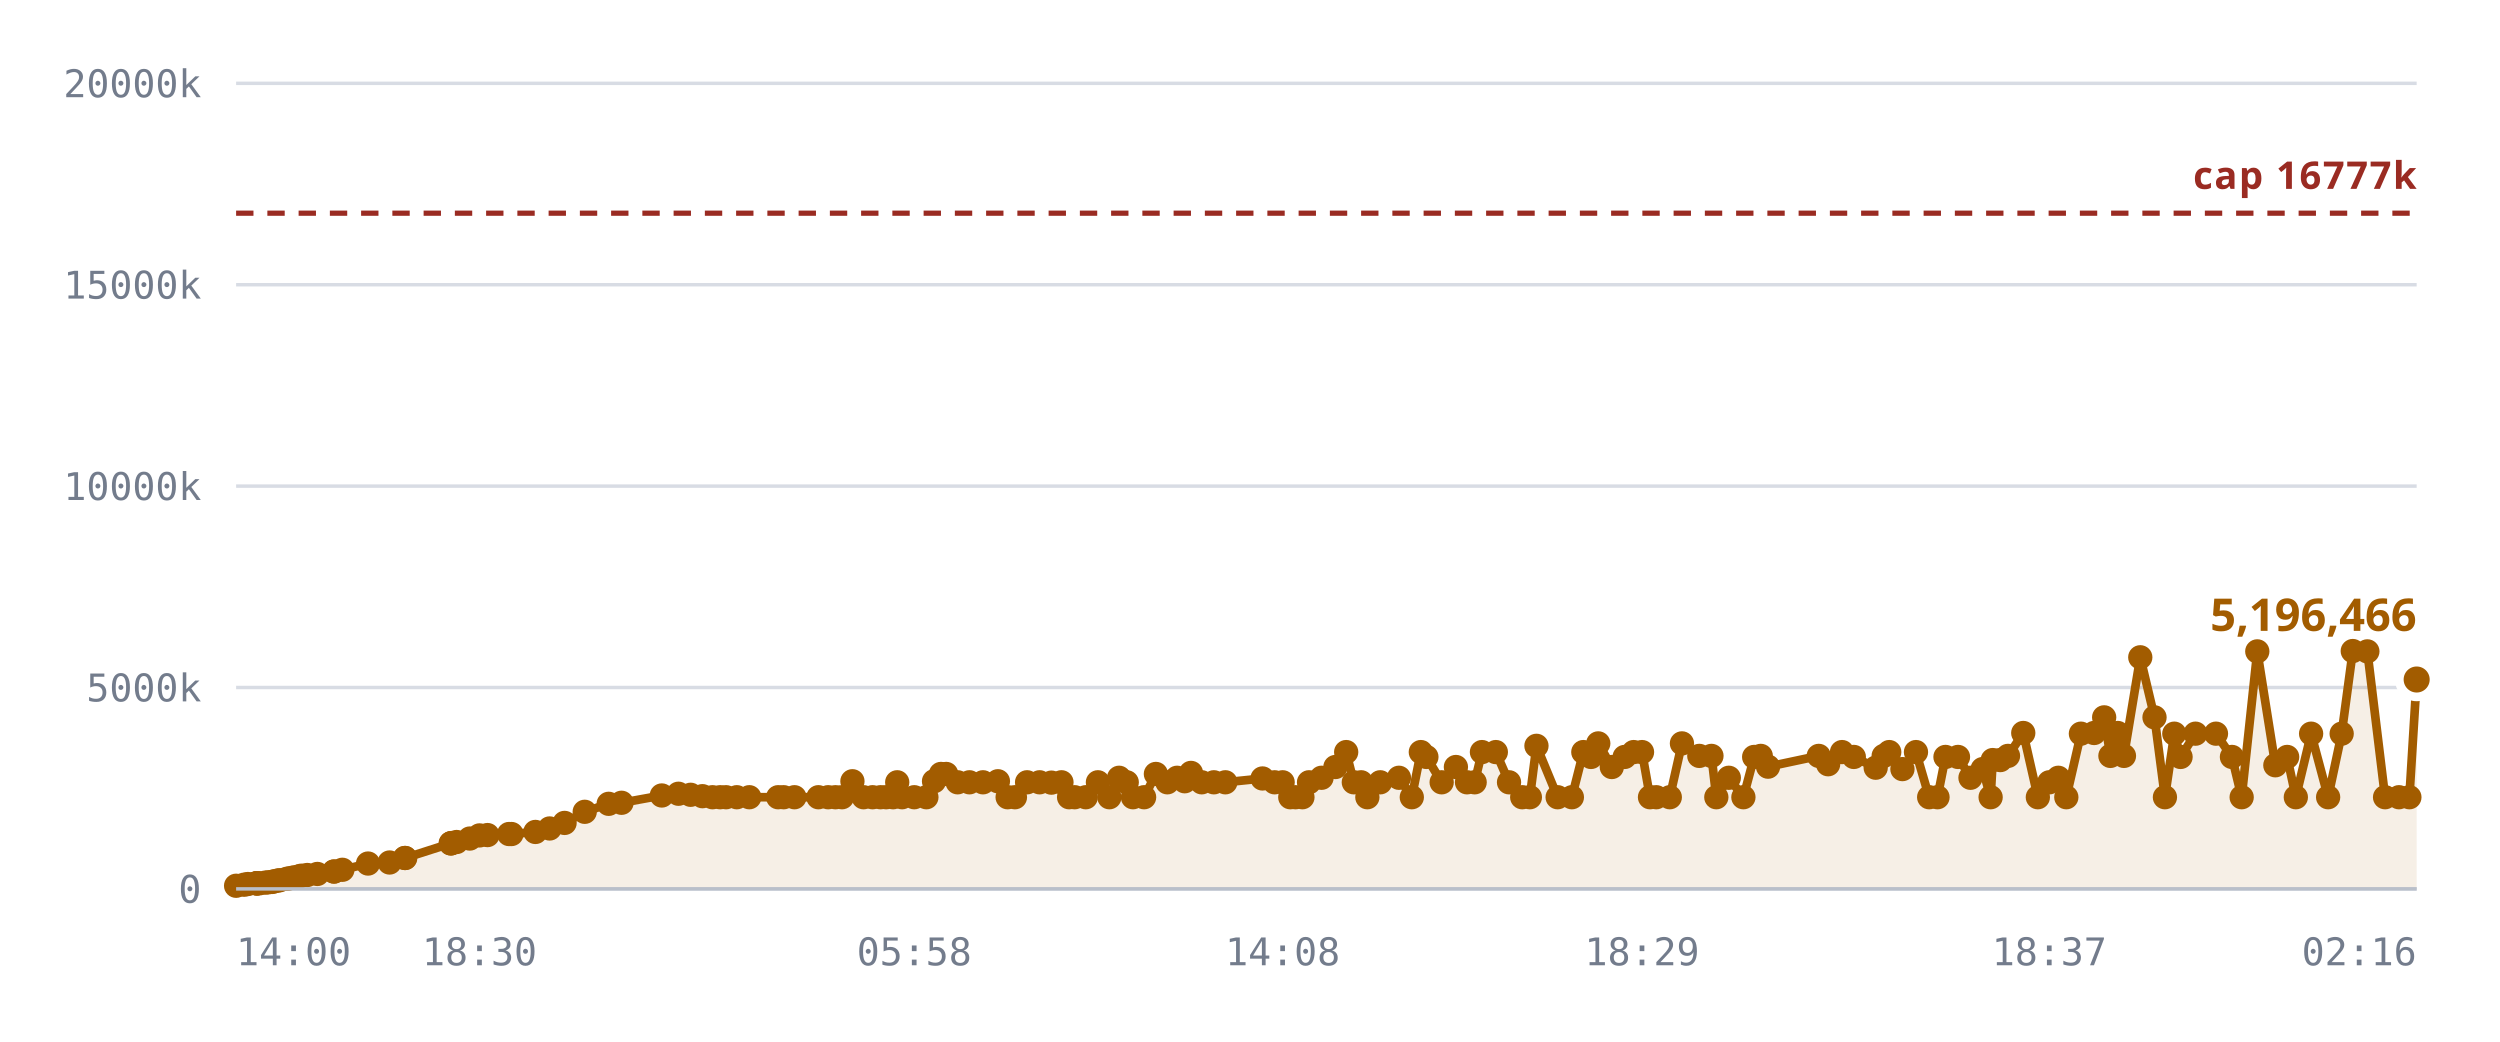
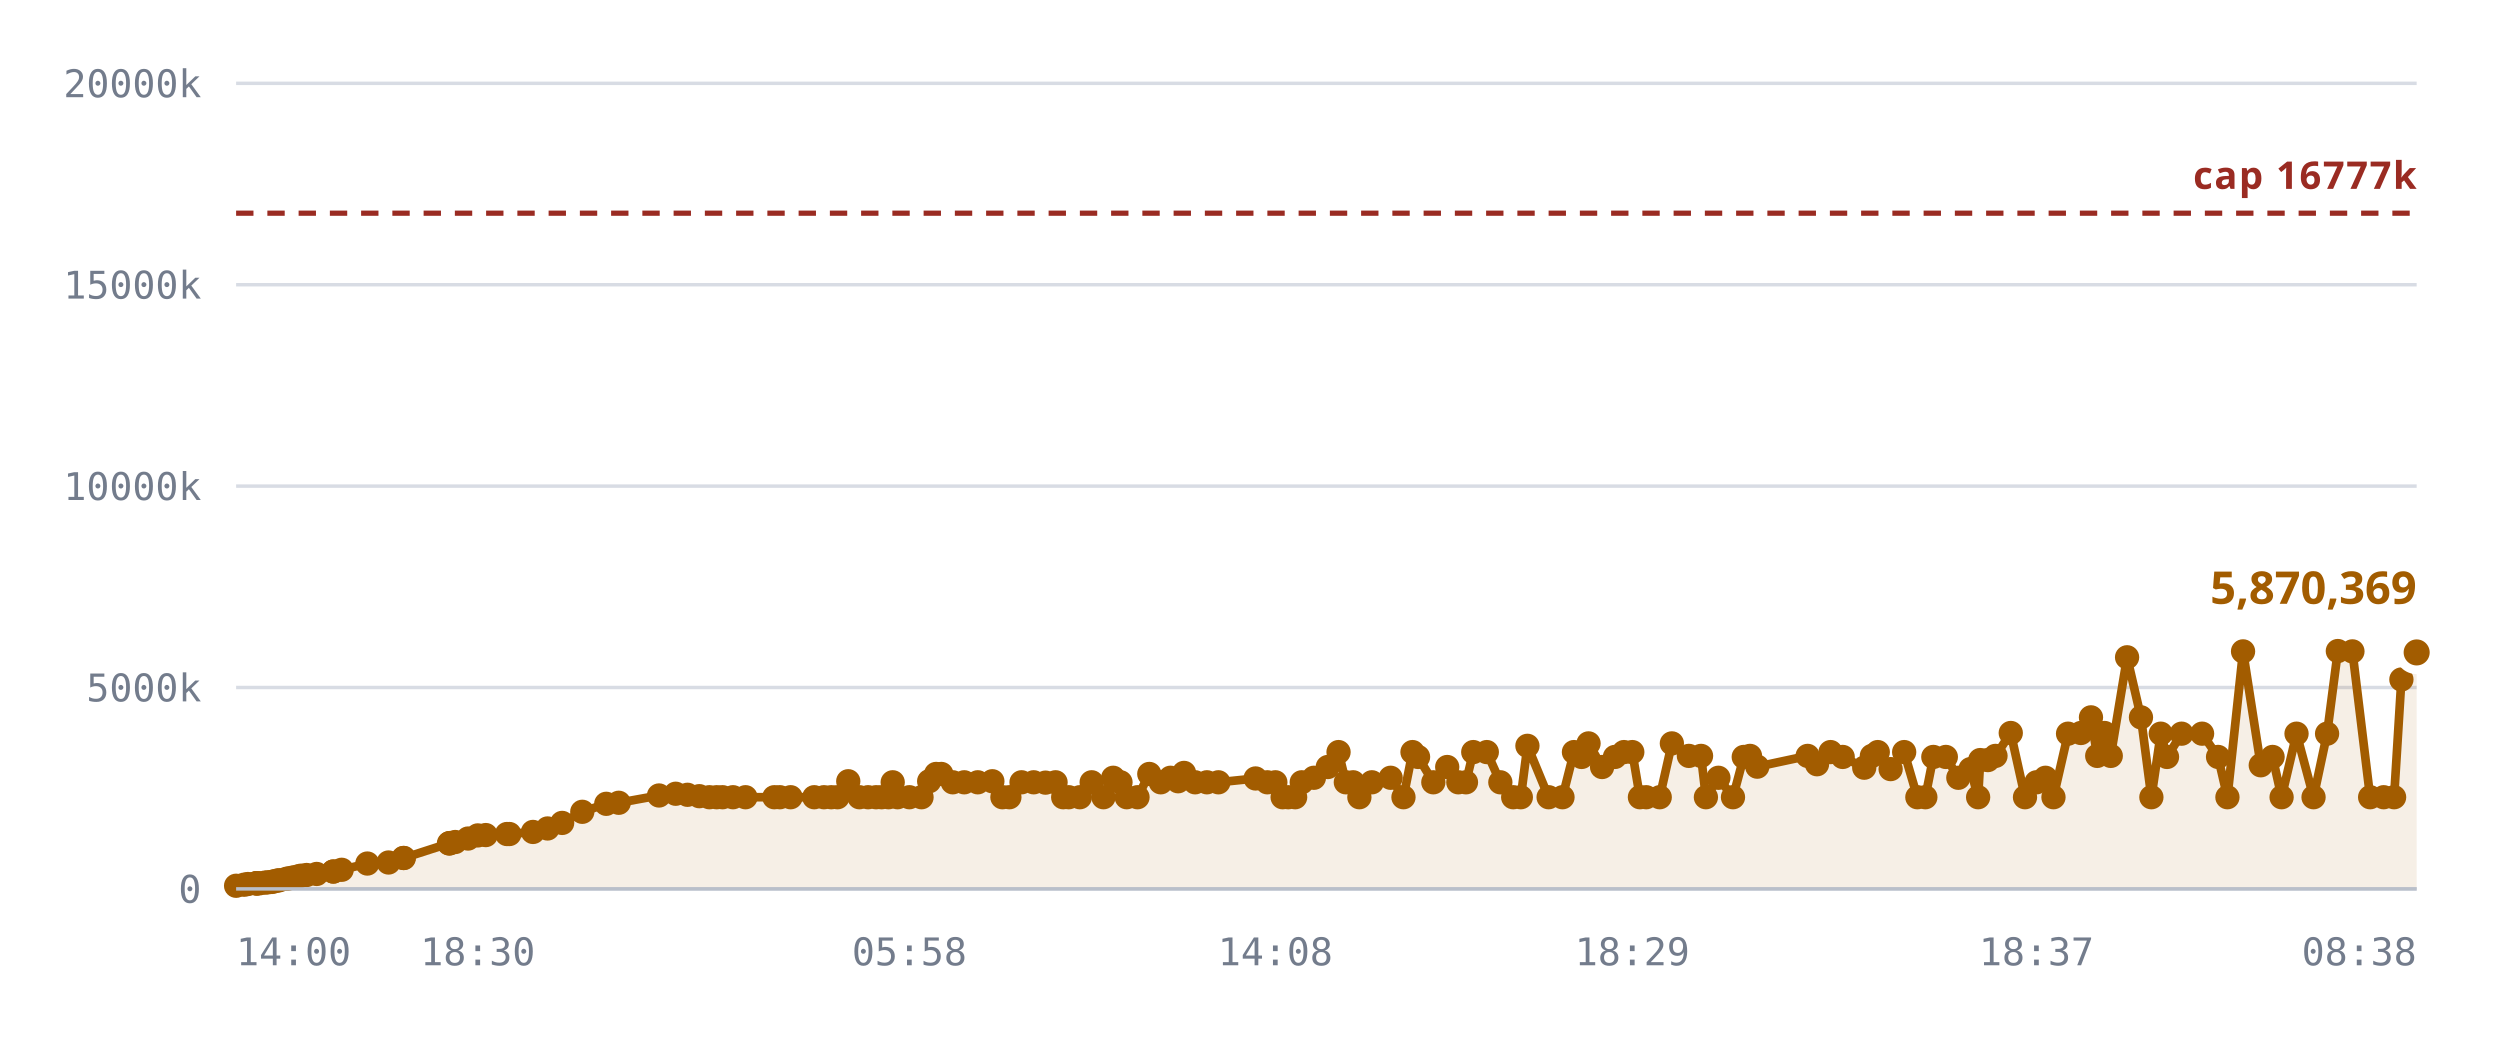
<svg xmlns="http://www.w3.org/2000/svg" viewBox="0 0 720 300" role="img" aria-label="Notes stored against the 16,777,216 cap">
  <style>
    .grid      { stroke: var(--chart-grid, #d8dce4); stroke-width: 1; }
    .cap       { stroke: var(--chart-cap, #9a2b22); stroke-width: 1.5; stroke-dasharray: 5 4; }
    .cap-label { fill: var(--chart-cap, #9a2b22); font: 600 11px Archivo, system-ui, sans-serif; letter-spacing: .04em; }
    .tick      { fill: var(--chart-muted, #737c8c); font: 500 11px "IBM Plex Mono", ui-monospace, monospace; }
    .tick-y    { text-anchor: end; }
    .tick-x    { text-anchor: middle; }
    .series    { fill: none; stroke: var(--chart-line, #a25c00); stroke-width: 2.5; stroke-linejoin: round; stroke-linecap: round; }
    .fill      { fill: var(--chart-fill, rgba(162,92,0,.10)); stroke: none; }
    .dot       { fill: var(--chart-line, #a25c00); }
    .dot-last  { stroke: var(--chart-bg, #fff); stroke-width: 2.5; }
    .end-label { fill: var(--chart-line, #a25c00); font: 700 13px Archivo, system-ui, sans-serif; }
    .axis      { stroke: var(--chart-axis, #b9bfca); stroke-width: 1; }
  </style>
  <line x1="68" y1="256.0" x2="696" y2="256.0" class="grid" />
  <text x="58" y="260.0" class="tick tick-y">0</text>
  <line x1="68" y1="198.0" x2="696" y2="198.0" class="grid" />
  <text x="58" y="202.0" class="tick tick-y">5000k</text>
  <line x1="68" y1="140.0" x2="696" y2="140.0" class="grid" />
  <text x="58" y="144.0" class="tick tick-y">10000k</text>
  <line x1="68" y1="82.0" x2="696" y2="82.0" class="grid" />
  <text x="58" y="86.0" class="tick tick-y">15000k</text>
  <line x1="68" y1="24.0" x2="696" y2="24.0" class="grid" />
  <text x="58" y="28.0" class="tick tick-y">20000k</text>
-   <path d="M68.0,255.1 L70.3,254.8 L71.4,254.6 L73.8,254.4 L73.9,254.4 L73.9,254.4 L74.1,254.4 L74.7,254.4 L76.4,254.2 L77.3,254.1 L78.4,254.0 L79.0,253.8 L80.0,253.6 L80.6,253.5 L82.6,253.1 L83.2,253.0 L84.2,252.8 L84.8,252.7 L86.1,252.4 L86.8,252.2 L88.5,252.0 L91.4,251.7 L96.2,251.0 L96.2,251.0 L98.6,250.5 L106.0,248.7 L112.2,248.4 L116.6,247.1 L116.7,247.1 L129.8,242.9 L129.9,242.9 L130.0,242.8 L131.5,242.5 L135.3,241.5 L138.1,240.6 L140.4,240.5 L146.6,240.2 L147.3,240.2 L154.2,239.6 L158.3,238.6 L162.6,237.0 L168.4,233.8 L175.3,231.5 L179.0,231.2 L190.6,229.1 L195.4,228.6 L198.9,228.9 L202.3,229.3 L205.2,229.6 L207.4,229.6 L209.1,229.6 L212.2,229.6 L215.8,229.6 L224.1,229.6 L225.7,229.6 L228.8,229.6 L235.7,229.6 L238.5,229.6 L240.6,229.6 L242.5,229.6 L245.5,225.0 L248.7,229.6 L251.3,229.6 L253.6,229.6 L255.2,229.6 L257.2,229.6 L258.4,225.3 L259.8,229.6 L263.3,229.6 L266.8,229.6 L269.0,225.0 L271.0,222.9 L272.5,222.9 L275.8,225.3 L279.2,225.3 L283.1,225.3 L287.4,225.0 L290.2,229.6 L292.3,229.6 L295.8,225.3 L299.4,225.3 L302.8,225.4 L305.7,225.3 L307.9,229.6 L309.5,229.6 L312.7,229.6 L316.2,225.3 L319.5,229.6 L322.3,224.0 L324.5,225.3 L326.3,229.6 L329.5,229.6 L332.9,222.9 L336.2,225.3 L339.0,224.0 L341.2,225.0 L343.0,222.6 L346.1,225.3 L349.6,225.3 L352.9,225.3 L363.6,224.2 L367.1,225.3 L369.4,225.3 L371.6,229.6 L373.1,229.6 L375.1,229.6 L377.0,225.3 L380.6,224.0 L384.6,220.9 L387.7,216.6 L389.9,225.3 L392.0,225.3 L393.8,229.6 L397.5,225.3 L402.9,224.0 L406.6,229.6 L409.2,216.6 L410.8,218.0 L415.2,225.3 L419.3,220.9 L422.5,225.3 L424.7,225.3 L426.8,216.6 L430.8,216.6 L434.6,225.3 L438.4,229.6 L440.6,229.6 L442.5,214.8 L448.6,229.6 L452.7,229.6 L456.0,216.6 L458.2,218.0 L460.3,214.1 L464.2,220.9 L467.9,218.0 L470.5,216.6 L472.9,216.6 L475.2,229.6 L477.0,229.6 L480.9,229.6 L484.4,214.1 L489.4,217.7 L492.9,217.7 L494.3,229.6 L497.9,224.0 L502.1,229.6 L505.2,218.0 L507.1,217.7 L509.2,220.8 L523.8,217.7 L526.5,220.1 L530.5,216.6 L533.9,218.0 L540.2,221.1 L542.5,217.7 L544.1,216.6 L547.9,221.5 L551.8,216.6 L555.6,229.6 L558.0,229.6 L560.3,218.0 L563.9,218.0 L567.5,224.0 L571.0,221.5 L573.3,229.6 L573.9,218.9 L576.1,218.9 L578.3,217.7 L582.7,211.1 L586.9,229.6 L590.2,225.3 L592.8,224.0 L595.1,229.6 L599.3,211.3 L603.1,211.1 L606.0,206.6 L607.8,217.7 L609.9,211.1 L611.7,217.7 L616.4,189.3 L620.5,206.6 L623.5,229.6 L626.2,211.3 L628.0,218.0 L632.3,211.3 L638.2,211.3 L642.8,218.0 L645.6,229.6 L650.1,187.6 L655.3,220.4 L658.7,218.0 L661.2,229.6 L665.6,211.3 L670.5,229.6 L674.4,211.3 L677.6,187.5 L681.8,187.6 L686.9,229.6 L690.9,229.6 L693.9,229.6 L696.0,195.7 L696.0,256.0 L68.0,256.0 Z" class="fill" />
+   <path d="M68.0,255.1 L70.3,254.8 L71.4,254.6 L73.7,254.4 L73.8,254.4 L73.9,254.4 L74.1,254.4 L74.7,254.4 L76.3,254.2 L77.2,254.1 L78.3,254.0 L79.0,253.8 L79.9,253.6 L80.5,253.5 L82.5,253.1 L83.1,253.0 L84.1,252.8 L84.7,252.7 L85.9,252.4 L86.7,252.2 L88.3,252.0 L91.2,251.7 L96.0,251.0 L96.0,251.0 L98.4,250.5 L105.8,248.7 L111.9,248.4 L116.2,247.1 L116.3,247.1 L129.3,242.9 L129.5,242.9 L129.5,242.8 L131.1,242.5 L134.8,241.5 L137.6,240.6 L139.9,240.5 L146.0,240.2 L146.7,240.2 L153.5,239.6 L157.7,238.6 L161.9,237.0 L167.7,233.8 L174.6,231.5 L178.2,231.2 L189.8,229.1 L194.6,228.6 L198.0,228.9 L201.4,229.3 L204.3,229.6 L206.4,229.6 L208.1,229.6 L211.1,229.6 L214.7,229.6 L223.0,229.6 L224.6,229.6 L227.7,229.6 L234.5,229.6 L237.3,229.6 L239.4,229.6 L241.2,229.6 L244.3,225.0 L247.5,229.6 L250.0,229.6 L252.3,229.6 L253.9,229.6 L255.9,229.6 L257.1,225.3 L258.5,229.6 L261.9,229.6 L265.4,229.6 L267.6,225.0 L269.6,222.9 L271.1,222.9 L274.4,225.3 L277.7,225.3 L281.6,225.3 L285.8,225.0 L288.7,229.6 L290.7,229.6 L294.2,225.3 L297.7,225.3 L301.1,225.4 L304.0,225.3 L306.2,229.6 L307.8,229.6 L311.0,229.6 L314.4,225.3 L317.8,229.6 L320.6,224.0 L322.7,225.3 L324.5,229.6 L327.6,229.6 L331.0,222.9 L334.3,225.3 L337.1,224.0 L339.3,225.0 L341.0,222.6 L344.2,225.3 L347.6,225.3 L350.9,225.3 L361.6,224.2 L365.0,225.3 L367.3,225.3 L369.4,229.6 L371.0,229.6 L373.0,229.6 L374.9,225.3 L378.4,224.0 L382.4,220.9 L385.5,216.6 L387.6,225.3 L389.7,225.3 L391.5,229.6 L395.1,225.3 L400.5,224.0 L404.2,229.6 L406.8,216.6 L408.4,218.0 L412.8,225.3 L416.8,220.9 L420.0,225.3 L422.2,225.3 L424.3,216.6 L428.2,216.6 L432.1,225.3 L435.8,229.6 L438.0,229.6 L439.9,214.8 L446.0,229.6 L450.0,229.6 L453.3,216.6 L455.5,218.0 L457.5,214.1 L461.4,220.9 L465.1,218.0 L467.7,216.6 L470.1,216.6 L472.3,229.6 L474.1,229.6 L478.0,229.6 L481.5,214.1 L486.4,217.7 L489.9,217.7 L491.3,229.6 L494.9,224.0 L499.1,229.6 L502.2,218.0 L504.0,217.7 L506.1,220.8 L520.6,217.7 L523.3,220.1 L527.2,216.6 L530.7,218.0 L536.9,221.1 L539.1,217.7 L540.8,216.6 L544.5,221.5 L548.4,216.6 L552.2,229.6 L554.5,229.6 L556.8,218.0 L560.4,218.0 L564.0,224.0 L567.5,221.5 L569.7,229.6 L570.3,218.9 L572.5,218.9 L574.7,217.7 L579.1,211.1 L583.2,229.6 L586.5,225.3 L589.1,224.0 L591.4,229.6 L595.6,211.3 L599.3,211.1 L602.2,206.6 L604.0,217.7 L606.1,211.1 L607.9,217.7 L612.6,189.3 L616.6,206.6 L619.6,229.6 L622.3,211.3 L624.1,218.0 L628.3,211.3 L634.2,211.3 L638.8,218.0 L641.5,229.6 L646.0,187.6 L651.1,220.4 L654.5,218.0 L657.1,229.6 L661.4,211.3 L666.3,229.6 L670.2,211.3 L673.3,187.5 L677.5,187.6 L682.6,229.6 L686.5,229.6 L689.5,229.6 L691.6,195.7 L696.0,187.9 L696.0,256.0 L68.0,256.0 Z" class="fill" />
  <line x1="68" y1="61.4" x2="696" y2="61.4" class="cap" />
  <text x="696" y="54.4" class="cap-label" text-anchor="end">cap 16777k</text>
-   <path d="M68.0,255.1 L70.3,254.8 L71.4,254.6 L73.8,254.4 L73.9,254.4 L73.9,254.4 L74.1,254.4 L74.7,254.4 L76.4,254.2 L77.3,254.1 L78.4,254.0 L79.0,253.8 L80.0,253.6 L80.6,253.5 L82.6,253.1 L83.2,253.0 L84.2,252.8 L84.8,252.7 L86.1,252.4 L86.8,252.2 L88.5,252.0 L91.4,251.7 L96.2,251.0 L96.2,251.0 L98.6,250.5 L106.0,248.7 L112.2,248.4 L116.6,247.1 L116.7,247.1 L129.8,242.9 L129.9,242.9 L130.0,242.8 L131.5,242.5 L135.3,241.5 L138.1,240.6 L140.4,240.5 L146.6,240.2 L147.3,240.2 L154.2,239.6 L158.3,238.6 L162.6,237.0 L168.4,233.8 L175.3,231.5 L179.0,231.2 L190.6,229.1 L195.4,228.6 L198.9,228.9 L202.3,229.3 L205.2,229.6 L207.4,229.6 L209.1,229.6 L212.2,229.6 L215.8,229.6 L224.1,229.6 L225.7,229.6 L228.8,229.6 L235.7,229.6 L238.5,229.6 L240.6,229.6 L242.5,229.6 L245.5,225.0 L248.7,229.6 L251.3,229.6 L253.6,229.6 L255.2,229.6 L257.2,229.6 L258.4,225.3 L259.8,229.6 L263.3,229.6 L266.8,229.6 L269.0,225.0 L271.0,222.9 L272.5,222.9 L275.8,225.3 L279.2,225.3 L283.1,225.3 L287.4,225.0 L290.2,229.6 L292.3,229.6 L295.8,225.3 L299.4,225.3 L302.8,225.4 L305.7,225.3 L307.9,229.6 L309.5,229.6 L312.7,229.6 L316.2,225.3 L319.5,229.6 L322.3,224.0 L324.5,225.3 L326.3,229.6 L329.5,229.6 L332.9,222.9 L336.2,225.3 L339.0,224.0 L341.2,225.0 L343.0,222.6 L346.1,225.3 L349.6,225.3 L352.9,225.3 L363.6,224.2 L367.1,225.3 L369.4,225.3 L371.6,229.6 L373.1,229.6 L375.1,229.6 L377.0,225.3 L380.6,224.0 L384.6,220.9 L387.7,216.6 L389.9,225.3 L392.0,225.3 L393.8,229.6 L397.5,225.3 L402.9,224.0 L406.6,229.6 L409.2,216.6 L410.8,218.0 L415.2,225.3 L419.3,220.9 L422.5,225.3 L424.7,225.3 L426.8,216.6 L430.8,216.6 L434.6,225.3 L438.4,229.6 L440.6,229.6 L442.5,214.8 L448.6,229.6 L452.7,229.6 L456.0,216.6 L458.2,218.0 L460.3,214.1 L464.2,220.9 L467.9,218.0 L470.5,216.6 L472.9,216.6 L475.2,229.6 L477.0,229.6 L480.9,229.6 L484.4,214.1 L489.4,217.7 L492.9,217.7 L494.3,229.6 L497.9,224.0 L502.1,229.6 L505.2,218.0 L507.1,217.7 L509.2,220.8 L523.8,217.7 L526.5,220.1 L530.5,216.6 L533.9,218.0 L540.2,221.1 L542.5,217.7 L544.1,216.6 L547.9,221.5 L551.8,216.6 L555.6,229.6 L558.0,229.6 L560.3,218.0 L563.9,218.0 L567.5,224.0 L571.0,221.5 L573.3,229.6 L573.9,218.9 L576.1,218.9 L578.3,217.7 L582.7,211.1 L586.9,229.6 L590.2,225.3 L592.8,224.0 L595.1,229.6 L599.3,211.3 L603.1,211.1 L606.0,206.6 L607.8,217.7 L609.9,211.1 L611.7,217.7 L616.4,189.3 L620.5,206.6 L623.5,229.6 L626.2,211.3 L628.0,218.0 L632.3,211.3 L638.2,211.3 L642.8,218.0 L645.6,229.6 L650.1,187.6 L655.3,220.4 L658.7,218.0 L661.2,229.6 L665.6,211.3 L670.5,229.6 L674.4,211.3 L677.6,187.5 L681.8,187.6 L686.9,229.6 L690.9,229.6 L693.9,229.6 L696.0,195.7" class="series" />
+   <path d="M68.0,255.1 L70.3,254.8 L71.4,254.6 L73.7,254.4 L73.8,254.4 L73.9,254.4 L74.1,254.4 L74.7,254.4 L76.3,254.2 L77.2,254.1 L78.3,254.0 L79.0,253.8 L79.9,253.6 L80.5,253.5 L82.5,253.1 L83.1,253.0 L84.1,252.8 L84.7,252.7 L85.9,252.4 L86.7,252.2 L88.3,252.0 L91.2,251.7 L96.0,251.0 L96.0,251.0 L98.4,250.5 L105.8,248.7 L111.9,248.4 L116.2,247.1 L116.3,247.1 L129.3,242.9 L129.5,242.9 L129.5,242.8 L131.1,242.5 L134.8,241.5 L137.6,240.6 L139.9,240.5 L146.0,240.2 L146.7,240.2 L153.5,239.6 L157.7,238.6 L161.9,237.0 L167.7,233.8 L174.6,231.5 L178.2,231.2 L189.8,229.1 L194.6,228.6 L198.0,228.9 L201.4,229.3 L204.3,229.6 L206.4,229.6 L208.1,229.6 L211.1,229.6 L214.7,229.6 L223.0,229.6 L224.6,229.6 L227.7,229.6 L234.5,229.6 L237.3,229.6 L239.4,229.6 L241.2,229.6 L244.3,225.0 L247.5,229.6 L250.0,229.6 L252.3,229.6 L253.9,229.6 L255.9,229.6 L257.1,225.3 L258.5,229.6 L261.9,229.6 L265.4,229.6 L267.6,225.0 L269.6,222.9 L271.1,222.9 L274.4,225.3 L277.7,225.3 L281.6,225.3 L285.8,225.0 L288.7,229.6 L290.7,229.6 L294.2,225.3 L297.7,225.3 L301.1,225.4 L304.0,225.3 L306.2,229.6 L307.8,229.6 L311.0,229.6 L314.4,225.3 L317.8,229.6 L320.6,224.0 L322.7,225.3 L324.5,229.6 L327.6,229.6 L331.0,222.9 L334.3,225.3 L337.1,224.0 L339.3,225.0 L341.0,222.6 L344.2,225.3 L347.6,225.3 L350.9,225.3 L361.6,224.2 L365.0,225.3 L367.3,225.3 L369.4,229.6 L371.0,229.6 L373.0,229.6 L374.9,225.3 L378.4,224.0 L382.4,220.9 L385.5,216.6 L387.6,225.3 L389.7,225.3 L391.5,229.6 L395.1,225.3 L400.5,224.0 L404.2,229.6 L406.8,216.6 L408.4,218.0 L412.8,225.3 L416.8,220.9 L420.0,225.3 L422.2,225.3 L424.3,216.6 L428.2,216.6 L432.1,225.3 L435.8,229.6 L438.0,229.6 L439.9,214.8 L446.0,229.6 L450.0,229.6 L453.3,216.6 L455.5,218.0 L457.5,214.1 L461.4,220.9 L465.1,218.0 L467.7,216.6 L470.1,216.6 L472.3,229.6 L474.1,229.6 L478.0,229.6 L481.5,214.1 L486.4,217.7 L489.9,217.7 L491.3,229.6 L494.9,224.0 L499.1,229.6 L502.2,218.0 L504.0,217.7 L506.1,220.8 L520.6,217.7 L523.3,220.1 L527.2,216.6 L530.7,218.0 L536.9,221.1 L539.1,217.7 L540.8,216.6 L544.5,221.5 L548.4,216.6 L552.2,229.6 L554.5,229.6 L556.8,218.0 L560.4,218.0 L564.0,224.0 L567.5,221.5 L569.7,229.6 L570.3,218.9 L572.5,218.9 L574.7,217.7 L579.1,211.1 L583.2,229.6 L586.5,225.3 L589.1,224.0 L591.4,229.6 L595.6,211.3 L599.3,211.1 L602.2,206.6 L604.0,217.7 L606.1,211.1 L607.9,217.7 L612.6,189.3 L616.6,206.6 L619.6,229.6 L622.3,211.3 L624.1,218.0 L628.3,211.3 L634.2,211.3 L638.8,218.0 L641.5,229.6 L646.0,187.6 L651.1,220.4 L654.5,218.0 L657.1,229.6 L661.4,211.3 L666.3,229.6 L670.2,211.3 L673.3,187.5 L677.5,187.6 L682.6,229.6 L686.5,229.6 L689.5,229.6 L691.6,195.7 L696.0,187.9" class="series" />
  <circle cx="68.0" cy="255.1" r="3.5" class="dot" />
  <circle cx="70.3" cy="254.8" r="3.5" class="dot" />
  <circle cx="71.4" cy="254.6" r="3.5" class="dot" />
+   <circle cx="73.7" cy="254.4" r="3.5" class="dot" />
  <circle cx="73.8" cy="254.4" r="3.5" class="dot" />
-   <circle cx="73.9" cy="254.4" r="3.5" class="dot" />
  <circle cx="73.9" cy="254.4" r="3.5" class="dot" />
  <circle cx="74.1" cy="254.4" r="3.5" class="dot" />
  <circle cx="74.7" cy="254.4" r="3.5" class="dot" />
-   <circle cx="76.4" cy="254.2" r="3.5" class="dot" />
-   <circle cx="77.3" cy="254.1" r="3.5" class="dot" />
-   <circle cx="78.4" cy="254.0" r="3.5" class="dot" />
+   <circle cx="76.3" cy="254.2" r="3.5" class="dot" />
+   <circle cx="77.2" cy="254.1" r="3.5" class="dot" />
+   <circle cx="78.3" cy="254.0" r="3.5" class="dot" />
  <circle cx="79.0" cy="253.8" r="3.5" class="dot" />
-   <circle cx="80.0" cy="253.6" r="3.5" class="dot" />
-   <circle cx="80.6" cy="253.5" r="3.5" class="dot" />
-   <circle cx="82.6" cy="253.1" r="3.5" class="dot" />
-   <circle cx="83.2" cy="253.0" r="3.5" class="dot" />
-   <circle cx="84.2" cy="252.8" r="3.5" class="dot" />
-   <circle cx="84.8" cy="252.7" r="3.5" class="dot" />
-   <circle cx="86.1" cy="252.4" r="3.5" class="dot" />
-   <circle cx="86.8" cy="252.2" r="3.5" class="dot" />
-   <circle cx="88.5" cy="252.0" r="3.5" class="dot" />
-   <circle cx="91.4" cy="251.7" r="3.5" class="dot" />
-   <circle cx="96.2" cy="251.0" r="3.5" class="dot" />
-   <circle cx="96.2" cy="251.0" r="3.5" class="dot" />
-   <circle cx="98.6" cy="250.5" r="3.5" class="dot" />
-   <circle cx="106.0" cy="248.7" r="3.5" class="dot" />
-   <circle cx="112.2" cy="248.4" r="3.5" class="dot" />
-   <circle cx="116.6" cy="247.1" r="3.5" class="dot" />
-   <circle cx="116.7" cy="247.1" r="3.5" class="dot" />
-   <circle cx="129.8" cy="242.9" r="3.5" class="dot" />
-   <circle cx="129.9" cy="242.9" r="3.5" class="dot" />
-   <circle cx="130.0" cy="242.8" r="3.5" class="dot" />
-   <circle cx="131.5" cy="242.5" r="3.5" class="dot" />
-   <circle cx="135.3" cy="241.5" r="3.5" class="dot" />
-   <circle cx="138.1" cy="240.6" r="3.5" class="dot" />
-   <circle cx="140.4" cy="240.5" r="3.5" class="dot" />
-   <circle cx="146.6" cy="240.2" r="3.5" class="dot" />
-   <circle cx="147.3" cy="240.2" r="3.5" class="dot" />
-   <circle cx="154.2" cy="239.6" r="3.5" class="dot" />
-   <circle cx="158.3" cy="238.6" r="3.5" class="dot" />
-   <circle cx="162.6" cy="237.0" r="3.5" class="dot" />
-   <circle cx="168.4" cy="233.8" r="3.5" class="dot" />
-   <circle cx="175.3" cy="231.5" r="3.5" class="dot" />
-   <circle cx="179.0" cy="231.2" r="3.5" class="dot" />
-   <circle cx="190.6" cy="229.1" r="3.5" class="dot" />
-   <circle cx="195.4" cy="228.6" r="3.5" class="dot" />
-   <circle cx="198.9" cy="228.9" r="3.5" class="dot" />
-   <circle cx="202.3" cy="229.3" r="3.5" class="dot" />
-   <circle cx="205.2" cy="229.6" r="3.5" class="dot" />
-   <circle cx="207.4" cy="229.6" r="3.5" class="dot" />
-   <circle cx="209.1" cy="229.6" r="3.5" class="dot" />
-   <circle cx="212.2" cy="229.6" r="3.5" class="dot" />
-   <circle cx="215.8" cy="229.6" r="3.5" class="dot" />
-   <circle cx="224.1" cy="229.6" r="3.5" class="dot" />
-   <circle cx="225.7" cy="229.6" r="3.5" class="dot" />
-   <circle cx="228.8" cy="229.6" r="3.5" class="dot" />
-   <circle cx="235.7" cy="229.6" r="3.5" class="dot" />
-   <circle cx="238.5" cy="229.6" r="3.5" class="dot" />
-   <circle cx="240.6" cy="229.6" r="3.5" class="dot" />
-   <circle cx="242.5" cy="229.6" r="3.5" class="dot" />
-   <circle cx="245.5" cy="225.0" r="3.5" class="dot" />
-   <circle cx="248.7" cy="229.6" r="3.5" class="dot" />
-   <circle cx="251.3" cy="229.6" r="3.5" class="dot" />
-   <circle cx="253.6" cy="229.6" r="3.5" class="dot" />
-   <circle cx="255.2" cy="229.6" r="3.5" class="dot" />
-   <circle cx="257.2" cy="229.6" r="3.5" class="dot" />
-   <circle cx="258.4" cy="225.3" r="3.5" class="dot" />
-   <circle cx="259.8" cy="229.6" r="3.5" class="dot" />
-   <circle cx="263.3" cy="229.6" r="3.5" class="dot" />
-   <circle cx="266.8" cy="229.6" r="3.5" class="dot" />
-   <circle cx="269.0" cy="225.0" r="3.5" class="dot" />
-   <circle cx="271.0" cy="222.9" r="3.5" class="dot" />
-   <circle cx="272.5" cy="222.9" r="3.5" class="dot" />
-   <circle cx="275.8" cy="225.3" r="3.5" class="dot" />
-   <circle cx="279.2" cy="225.3" r="3.5" class="dot" />
-   <circle cx="283.1" cy="225.3" r="3.5" class="dot" />
-   <circle cx="287.4" cy="225.0" r="3.5" class="dot" />
-   <circle cx="290.2" cy="229.6" r="3.5" class="dot" />
-   <circle cx="292.3" cy="229.6" r="3.5" class="dot" />
-   <circle cx="295.8" cy="225.3" r="3.5" class="dot" />
-   <circle cx="299.4" cy="225.3" r="3.5" class="dot" />
-   <circle cx="302.8" cy="225.4" r="3.5" class="dot" />
-   <circle cx="305.7" cy="225.3" r="3.5" class="dot" />
-   <circle cx="307.9" cy="229.6" r="3.5" class="dot" />
-   <circle cx="309.5" cy="229.6" r="3.5" class="dot" />
-   <circle cx="312.7" cy="229.6" r="3.5" class="dot" />
-   <circle cx="316.2" cy="225.3" r="3.5" class="dot" />
-   <circle cx="319.5" cy="229.6" r="3.5" class="dot" />
-   <circle cx="322.3" cy="224.0" r="3.5" class="dot" />
-   <circle cx="324.5" cy="225.3" r="3.5" class="dot" />
-   <circle cx="326.3" cy="229.6" r="3.5" class="dot" />
-   <circle cx="329.5" cy="229.6" r="3.5" class="dot" />
-   <circle cx="332.9" cy="222.9" r="3.5" class="dot" />
-   <circle cx="336.2" cy="225.3" r="3.5" class="dot" />
-   <circle cx="339.0" cy="224.0" r="3.5" class="dot" />
-   <circle cx="341.2" cy="225.0" r="3.5" class="dot" />
-   <circle cx="343.0" cy="222.6" r="3.5" class="dot" />
-   <circle cx="346.1" cy="225.3" r="3.5" class="dot" />
-   <circle cx="349.6" cy="225.3" r="3.5" class="dot" />
-   <circle cx="352.9" cy="225.3" r="3.5" class="dot" />
-   <circle cx="363.6" cy="224.2" r="3.5" class="dot" />
-   <circle cx="367.1" cy="225.3" r="3.5" class="dot" />
-   <circle cx="369.4" cy="225.3" r="3.5" class="dot" />
-   <circle cx="371.6" cy="229.6" r="3.5" class="dot" />
-   <circle cx="373.1" cy="229.6" r="3.5" class="dot" />
-   <circle cx="375.1" cy="229.6" r="3.5" class="dot" />
-   <circle cx="377.0" cy="225.3" r="3.5" class="dot" />
-   <circle cx="380.6" cy="224.0" r="3.5" class="dot" />
-   <circle cx="384.6" cy="220.9" r="3.5" class="dot" />
-   <circle cx="387.7" cy="216.6" r="3.5" class="dot" />
-   <circle cx="389.9" cy="225.3" r="3.5" class="dot" />
-   <circle cx="392.0" cy="225.3" r="3.5" class="dot" />
-   <circle cx="393.8" cy="229.6" r="3.5" class="dot" />
-   <circle cx="397.5" cy="225.3" r="3.5" class="dot" />
-   <circle cx="402.9" cy="224.0" r="3.5" class="dot" />
-   <circle cx="406.6" cy="229.6" r="3.5" class="dot" />
-   <circle cx="409.2" cy="216.6" r="3.5" class="dot" />
-   <circle cx="410.8" cy="218.0" r="3.5" class="dot" />
-   <circle cx="415.2" cy="225.3" r="3.5" class="dot" />
-   <circle cx="419.3" cy="220.9" r="3.5" class="dot" />
-   <circle cx="422.5" cy="225.3" r="3.5" class="dot" />
-   <circle cx="424.7" cy="225.3" r="3.5" class="dot" />
-   <circle cx="426.8" cy="216.6" r="3.5" class="dot" />
-   <circle cx="430.8" cy="216.6" r="3.5" class="dot" />
-   <circle cx="434.6" cy="225.3" r="3.5" class="dot" />
-   <circle cx="438.4" cy="229.6" r="3.5" class="dot" />
-   <circle cx="440.6" cy="229.6" r="3.5" class="dot" />
-   <circle cx="442.5" cy="214.8" r="3.5" class="dot" />
-   <circle cx="448.6" cy="229.6" r="3.5" class="dot" />
-   <circle cx="452.7" cy="229.6" r="3.5" class="dot" />
-   <circle cx="456.0" cy="216.6" r="3.5" class="dot" />
-   <circle cx="458.2" cy="218.0" r="3.5" class="dot" />
-   <circle cx="460.3" cy="214.1" r="3.5" class="dot" />
-   <circle cx="464.2" cy="220.9" r="3.5" class="dot" />
-   <circle cx="467.9" cy="218.0" r="3.5" class="dot" />
-   <circle cx="470.5" cy="216.6" r="3.5" class="dot" />
-   <circle cx="472.9" cy="216.6" r="3.5" class="dot" />
-   <circle cx="475.2" cy="229.6" r="3.5" class="dot" />
-   <circle cx="477.0" cy="229.6" r="3.5" class="dot" />
-   <circle cx="480.9" cy="229.6" r="3.5" class="dot" />
-   <circle cx="484.4" cy="214.1" r="3.5" class="dot" />
-   <circle cx="489.4" cy="217.7" r="3.5" class="dot" />
-   <circle cx="492.9" cy="217.7" r="3.5" class="dot" />
-   <circle cx="494.3" cy="229.6" r="3.5" class="dot" />
-   <circle cx="497.9" cy="224.0" r="3.5" class="dot" />
-   <circle cx="502.1" cy="229.6" r="3.5" class="dot" />
-   <circle cx="505.2" cy="218.0" r="3.5" class="dot" />
-   <circle cx="507.1" cy="217.7" r="3.5" class="dot" />
-   <circle cx="509.2" cy="220.8" r="3.5" class="dot" />
-   <circle cx="523.8" cy="217.7" r="3.5" class="dot" />
-   <circle cx="526.5" cy="220.1" r="3.5" class="dot" />
-   <circle cx="530.5" cy="216.6" r="3.5" class="dot" />
-   <circle cx="533.9" cy="218.0" r="3.5" class="dot" />
-   <circle cx="540.2" cy="221.1" r="3.5" class="dot" />
-   <circle cx="542.5" cy="217.7" r="3.5" class="dot" />
-   <circle cx="544.1" cy="216.6" r="3.5" class="dot" />
-   <circle cx="547.9" cy="221.5" r="3.5" class="dot" />
-   <circle cx="551.8" cy="216.6" r="3.5" class="dot" />
-   <circle cx="555.6" cy="229.6" r="3.5" class="dot" />
-   <circle cx="558.0" cy="229.6" r="3.5" class="dot" />
-   <circle cx="560.3" cy="218.0" r="3.5" class="dot" />
-   <circle cx="563.9" cy="218.0" r="3.5" class="dot" />
-   <circle cx="567.5" cy="224.0" r="3.5" class="dot" />
-   <circle cx="571.0" cy="221.5" r="3.5" class="dot" />
-   <circle cx="573.3" cy="229.6" r="3.5" class="dot" />
-   <circle cx="573.9" cy="218.9" r="3.5" class="dot" />
-   <circle cx="576.1" cy="218.9" r="3.5" class="dot" />
-   <circle cx="578.3" cy="217.7" r="3.5" class="dot" />
-   <circle cx="582.7" cy="211.1" r="3.5" class="dot" />
-   <circle cx="586.9" cy="229.6" r="3.5" class="dot" />
-   <circle cx="590.2" cy="225.3" r="3.5" class="dot" />
-   <circle cx="592.8" cy="224.0" r="3.5" class="dot" />
-   <circle cx="595.1" cy="229.6" r="3.5" class="dot" />
-   <circle cx="599.3" cy="211.3" r="3.5" class="dot" />
-   <circle cx="603.1" cy="211.1" r="3.5" class="dot" />
-   <circle cx="606.0" cy="206.6" r="3.5" class="dot" />
-   <circle cx="607.8" cy="217.7" r="3.5" class="dot" />
-   <circle cx="609.9" cy="211.1" r="3.5" class="dot" />
-   <circle cx="611.7" cy="217.7" r="3.5" class="dot" />
-   <circle cx="616.4" cy="189.3" r="3.5" class="dot" />
-   <circle cx="620.5" cy="206.6" r="3.5" class="dot" />
-   <circle cx="623.5" cy="229.6" r="3.5" class="dot" />
-   <circle cx="626.2" cy="211.3" r="3.5" class="dot" />
-   <circle cx="628.0" cy="218.0" r="3.5" class="dot" />
-   <circle cx="632.3" cy="211.3" r="3.5" class="dot" />
-   <circle cx="638.2" cy="211.3" r="3.5" class="dot" />
-   <circle cx="642.8" cy="218.0" r="3.5" class="dot" />
-   <circle cx="645.6" cy="229.6" r="3.5" class="dot" />
-   <circle cx="650.1" cy="187.6" r="3.5" class="dot" />
-   <circle cx="655.3" cy="220.4" r="3.5" class="dot" />
-   <circle cx="658.7" cy="218.0" r="3.5" class="dot" />
-   <circle cx="661.2" cy="229.6" r="3.5" class="dot" />
-   <circle cx="665.6" cy="211.3" r="3.5" class="dot" />
-   <circle cx="670.5" cy="229.6" r="3.5" class="dot" />
-   <circle cx="674.4" cy="211.3" r="3.5" class="dot" />
-   <circle cx="677.6" cy="187.5" r="3.5" class="dot" />
-   <circle cx="681.8" cy="187.6" r="3.5" class="dot" />
-   <circle cx="686.9" cy="229.6" r="3.5" class="dot" />
-   <circle cx="690.9" cy="229.6" r="3.5" class="dot" />
-   <circle cx="693.9" cy="229.6" r="3.5" class="dot" />
-   <circle cx="696.0" cy="195.7" r="5" class="dot dot-last" />
-   <text x="696.0" y="181.7" class="end-label" text-anchor="end">5,196,466</text>
+   <circle cx="79.9" cy="253.6" r="3.5" class="dot" />
+   <circle cx="80.5" cy="253.5" r="3.5" class="dot" />
+   <circle cx="82.5" cy="253.1" r="3.5" class="dot" />
+   <circle cx="83.1" cy="253.0" r="3.5" class="dot" />
+   <circle cx="84.1" cy="252.8" r="3.5" class="dot" />
+   <circle cx="84.7" cy="252.7" r="3.5" class="dot" />
+   <circle cx="85.9" cy="252.4" r="3.5" class="dot" />
+   <circle cx="86.7" cy="252.2" r="3.5" class="dot" />
+   <circle cx="88.3" cy="252.0" r="3.5" class="dot" />
+   <circle cx="91.2" cy="251.7" r="3.5" class="dot" />
+   <circle cx="96.0" cy="251.0" r="3.5" class="dot" />
+   <circle cx="96.0" cy="251.0" r="3.5" class="dot" />
+   <circle cx="98.4" cy="250.5" r="3.5" class="dot" />
+   <circle cx="105.8" cy="248.7" r="3.5" class="dot" />
+   <circle cx="111.9" cy="248.4" r="3.5" class="dot" />
+   <circle cx="116.2" cy="247.1" r="3.5" class="dot" />
+   <circle cx="116.3" cy="247.1" r="3.5" class="dot" />
+   <circle cx="129.3" cy="242.9" r="3.5" class="dot" />
+   <circle cx="129.5" cy="242.9" r="3.5" class="dot" />
+   <circle cx="129.5" cy="242.8" r="3.5" class="dot" />
+   <circle cx="131.1" cy="242.5" r="3.5" class="dot" />
+   <circle cx="134.8" cy="241.5" r="3.5" class="dot" />
+   <circle cx="137.6" cy="240.6" r="3.5" class="dot" />
+   <circle cx="139.9" cy="240.5" r="3.5" class="dot" />
+   <circle cx="146.0" cy="240.2" r="3.5" class="dot" />
+   <circle cx="146.7" cy="240.2" r="3.5" class="dot" />
+   <circle cx="153.5" cy="239.6" r="3.5" class="dot" />
+   <circle cx="157.7" cy="238.6" r="3.5" class="dot" />
+   <circle cx="161.9" cy="237.0" r="3.5" class="dot" />
+   <circle cx="167.7" cy="233.8" r="3.5" class="dot" />
+   <circle cx="174.6" cy="231.5" r="3.5" class="dot" />
+   <circle cx="178.2" cy="231.2" r="3.5" class="dot" />
+   <circle cx="189.8" cy="229.1" r="3.5" class="dot" />
+   <circle cx="194.6" cy="228.6" r="3.5" class="dot" />
+   <circle cx="198.0" cy="228.9" r="3.5" class="dot" />
+   <circle cx="201.4" cy="229.3" r="3.5" class="dot" />
+   <circle cx="204.3" cy="229.6" r="3.5" class="dot" />
+   <circle cx="206.4" cy="229.6" r="3.5" class="dot" />
+   <circle cx="208.1" cy="229.6" r="3.5" class="dot" />
+   <circle cx="211.1" cy="229.6" r="3.5" class="dot" />
+   <circle cx="214.7" cy="229.6" r="3.5" class="dot" />
+   <circle cx="223.0" cy="229.6" r="3.5" class="dot" />
+   <circle cx="224.6" cy="229.6" r="3.5" class="dot" />
+   <circle cx="227.7" cy="229.6" r="3.5" class="dot" />
+   <circle cx="234.5" cy="229.6" r="3.5" class="dot" />
+   <circle cx="237.3" cy="229.6" r="3.5" class="dot" />
+   <circle cx="239.4" cy="229.6" r="3.5" class="dot" />
+   <circle cx="241.2" cy="229.6" r="3.5" class="dot" />
+   <circle cx="244.3" cy="225.0" r="3.5" class="dot" />
+   <circle cx="247.5" cy="229.6" r="3.5" class="dot" />
+   <circle cx="250.0" cy="229.6" r="3.5" class="dot" />
+   <circle cx="252.3" cy="229.6" r="3.5" class="dot" />
+   <circle cx="253.9" cy="229.6" r="3.5" class="dot" />
+   <circle cx="255.9" cy="229.6" r="3.5" class="dot" />
+   <circle cx="257.1" cy="225.3" r="3.5" class="dot" />
+   <circle cx="258.5" cy="229.6" r="3.5" class="dot" />
+   <circle cx="261.9" cy="229.6" r="3.5" class="dot" />
+   <circle cx="265.4" cy="229.6" r="3.5" class="dot" />
+   <circle cx="267.6" cy="225.0" r="3.5" class="dot" />
+   <circle cx="269.6" cy="222.9" r="3.5" class="dot" />
+   <circle cx="271.1" cy="222.9" r="3.5" class="dot" />
+   <circle cx="274.4" cy="225.3" r="3.5" class="dot" />
+   <circle cx="277.7" cy="225.3" r="3.5" class="dot" />
+   <circle cx="281.6" cy="225.3" r="3.5" class="dot" />
+   <circle cx="285.8" cy="225.0" r="3.5" class="dot" />
+   <circle cx="288.7" cy="229.6" r="3.5" class="dot" />
+   <circle cx="290.7" cy="229.6" r="3.5" class="dot" />
+   <circle cx="294.2" cy="225.3" r="3.5" class="dot" />
+   <circle cx="297.7" cy="225.3" r="3.5" class="dot" />
+   <circle cx="301.1" cy="225.4" r="3.5" class="dot" />
+   <circle cx="304.0" cy="225.3" r="3.5" class="dot" />
+   <circle cx="306.2" cy="229.6" r="3.5" class="dot" />
+   <circle cx="307.8" cy="229.6" r="3.5" class="dot" />
+   <circle cx="311.0" cy="229.6" r="3.5" class="dot" />
+   <circle cx="314.4" cy="225.3" r="3.5" class="dot" />
+   <circle cx="317.8" cy="229.6" r="3.5" class="dot" />
+   <circle cx="320.6" cy="224.0" r="3.5" class="dot" />
+   <circle cx="322.7" cy="225.3" r="3.5" class="dot" />
+   <circle cx="324.5" cy="229.6" r="3.5" class="dot" />
+   <circle cx="327.6" cy="229.6" r="3.5" class="dot" />
+   <circle cx="331.0" cy="222.9" r="3.5" class="dot" />
+   <circle cx="334.3" cy="225.3" r="3.5" class="dot" />
+   <circle cx="337.1" cy="224.0" r="3.5" class="dot" />
+   <circle cx="339.3" cy="225.0" r="3.5" class="dot" />
+   <circle cx="341.0" cy="222.6" r="3.5" class="dot" />
+   <circle cx="344.2" cy="225.3" r="3.5" class="dot" />
+   <circle cx="347.6" cy="225.3" r="3.5" class="dot" />
+   <circle cx="350.9" cy="225.3" r="3.5" class="dot" />
+   <circle cx="361.6" cy="224.2" r="3.5" class="dot" />
+   <circle cx="365.0" cy="225.3" r="3.5" class="dot" />
+   <circle cx="367.3" cy="225.3" r="3.5" class="dot" />
+   <circle cx="369.4" cy="229.6" r="3.5" class="dot" />
+   <circle cx="371.0" cy="229.6" r="3.5" class="dot" />
+   <circle cx="373.0" cy="229.6" r="3.5" class="dot" />
+   <circle cx="374.9" cy="225.3" r="3.5" class="dot" />
+   <circle cx="378.4" cy="224.0" r="3.5" class="dot" />
+   <circle cx="382.4" cy="220.9" r="3.5" class="dot" />
+   <circle cx="385.5" cy="216.6" r="3.5" class="dot" />
+   <circle cx="387.6" cy="225.3" r="3.5" class="dot" />
+   <circle cx="389.7" cy="225.3" r="3.5" class="dot" />
+   <circle cx="391.5" cy="229.6" r="3.5" class="dot" />
+   <circle cx="395.1" cy="225.3" r="3.5" class="dot" />
+   <circle cx="400.5" cy="224.0" r="3.5" class="dot" />
+   <circle cx="404.2" cy="229.6" r="3.5" class="dot" />
+   <circle cx="406.8" cy="216.6" r="3.5" class="dot" />
+   <circle cx="408.4" cy="218.0" r="3.5" class="dot" />
+   <circle cx="412.8" cy="225.3" r="3.5" class="dot" />
+   <circle cx="416.8" cy="220.9" r="3.5" class="dot" />
+   <circle cx="420.0" cy="225.3" r="3.5" class="dot" />
+   <circle cx="422.2" cy="225.3" r="3.5" class="dot" />
+   <circle cx="424.3" cy="216.6" r="3.5" class="dot" />
+   <circle cx="428.2" cy="216.6" r="3.5" class="dot" />
+   <circle cx="432.1" cy="225.3" r="3.5" class="dot" />
+   <circle cx="435.8" cy="229.6" r="3.5" class="dot" />
+   <circle cx="438.0" cy="229.6" r="3.5" class="dot" />
+   <circle cx="439.9" cy="214.8" r="3.5" class="dot" />
+   <circle cx="446.0" cy="229.6" r="3.5" class="dot" />
+   <circle cx="450.0" cy="229.6" r="3.5" class="dot" />
+   <circle cx="453.3" cy="216.6" r="3.5" class="dot" />
+   <circle cx="455.5" cy="218.0" r="3.5" class="dot" />
+   <circle cx="457.5" cy="214.1" r="3.5" class="dot" />
+   <circle cx="461.4" cy="220.9" r="3.5" class="dot" />
+   <circle cx="465.1" cy="218.0" r="3.5" class="dot" />
+   <circle cx="467.7" cy="216.6" r="3.5" class="dot" />
+   <circle cx="470.1" cy="216.6" r="3.5" class="dot" />
+   <circle cx="472.3" cy="229.6" r="3.5" class="dot" />
+   <circle cx="474.1" cy="229.6" r="3.5" class="dot" />
+   <circle cx="478.0" cy="229.6" r="3.5" class="dot" />
+   <circle cx="481.5" cy="214.1" r="3.5" class="dot" />
+   <circle cx="486.4" cy="217.7" r="3.5" class="dot" />
+   <circle cx="489.9" cy="217.7" r="3.5" class="dot" />
+   <circle cx="491.3" cy="229.6" r="3.5" class="dot" />
+   <circle cx="494.9" cy="224.0" r="3.5" class="dot" />
+   <circle cx="499.1" cy="229.6" r="3.5" class="dot" />
+   <circle cx="502.2" cy="218.0" r="3.5" class="dot" />
+   <circle cx="504.0" cy="217.7" r="3.5" class="dot" />
+   <circle cx="506.1" cy="220.8" r="3.5" class="dot" />
+   <circle cx="520.6" cy="217.7" r="3.5" class="dot" />
+   <circle cx="523.3" cy="220.1" r="3.5" class="dot" />
+   <circle cx="527.2" cy="216.6" r="3.5" class="dot" />
+   <circle cx="530.7" cy="218.0" r="3.5" class="dot" />
+   <circle cx="536.9" cy="221.1" r="3.5" class="dot" />
+   <circle cx="539.1" cy="217.7" r="3.5" class="dot" />
+   <circle cx="540.8" cy="216.6" r="3.5" class="dot" />
+   <circle cx="544.5" cy="221.5" r="3.5" class="dot" />
+   <circle cx="548.4" cy="216.6" r="3.5" class="dot" />
+   <circle cx="552.2" cy="229.6" r="3.5" class="dot" />
+   <circle cx="554.5" cy="229.6" r="3.5" class="dot" />
+   <circle cx="556.8" cy="218.0" r="3.5" class="dot" />
+   <circle cx="560.4" cy="218.0" r="3.5" class="dot" />
+   <circle cx="564.0" cy="224.0" r="3.5" class="dot" />
+   <circle cx="567.5" cy="221.5" r="3.5" class="dot" />
+   <circle cx="569.7" cy="229.6" r="3.5" class="dot" />
+   <circle cx="570.3" cy="218.9" r="3.5" class="dot" />
+   <circle cx="572.5" cy="218.9" r="3.5" class="dot" />
+   <circle cx="574.7" cy="217.7" r="3.5" class="dot" />
+   <circle cx="579.1" cy="211.1" r="3.5" class="dot" />
+   <circle cx="583.2" cy="229.6" r="3.5" class="dot" />
+   <circle cx="586.5" cy="225.3" r="3.5" class="dot" />
+   <circle cx="589.1" cy="224.0" r="3.5" class="dot" />
+   <circle cx="591.4" cy="229.6" r="3.5" class="dot" />
+   <circle cx="595.6" cy="211.3" r="3.5" class="dot" />
+   <circle cx="599.3" cy="211.1" r="3.5" class="dot" />
+   <circle cx="602.2" cy="206.6" r="3.5" class="dot" />
+   <circle cx="604.0" cy="217.7" r="3.5" class="dot" />
+   <circle cx="606.1" cy="211.1" r="3.5" class="dot" />
+   <circle cx="607.9" cy="217.7" r="3.5" class="dot" />
+   <circle cx="612.6" cy="189.3" r="3.5" class="dot" />
+   <circle cx="616.6" cy="206.6" r="3.5" class="dot" />
+   <circle cx="619.6" cy="229.6" r="3.5" class="dot" />
+   <circle cx="622.3" cy="211.3" r="3.5" class="dot" />
+   <circle cx="624.1" cy="218.0" r="3.5" class="dot" />
+   <circle cx="628.3" cy="211.3" r="3.5" class="dot" />
+   <circle cx="634.2" cy="211.3" r="3.5" class="dot" />
+   <circle cx="638.8" cy="218.0" r="3.5" class="dot" />
+   <circle cx="641.5" cy="229.6" r="3.5" class="dot" />
+   <circle cx="646.0" cy="187.6" r="3.5" class="dot" />
+   <circle cx="651.1" cy="220.4" r="3.5" class="dot" />
+   <circle cx="654.5" cy="218.0" r="3.5" class="dot" />
+   <circle cx="657.1" cy="229.6" r="3.5" class="dot" />
+   <circle cx="661.4" cy="211.3" r="3.5" class="dot" />
+   <circle cx="666.3" cy="229.6" r="3.5" class="dot" />
+   <circle cx="670.2" cy="211.3" r="3.5" class="dot" />
+   <circle cx="673.3" cy="187.5" r="3.5" class="dot" />
+   <circle cx="677.5" cy="187.6" r="3.5" class="dot" />
+   <circle cx="682.6" cy="229.6" r="3.5" class="dot" />
+   <circle cx="686.5" cy="229.6" r="3.5" class="dot" />
+   <circle cx="689.5" cy="229.6" r="3.5" class="dot" />
+   <circle cx="691.6" cy="195.7" r="3.5" class="dot" />
+   <circle cx="696.0" cy="187.9" r="5" class="dot dot-last" />
+   <text x="696.0" y="173.9" class="end-label" text-anchor="end">5,870,369</text>
  <line x1="68" y1="256" x2="696" y2="256" class="axis" />
  <text x="68.0" y="278" class="tick" text-anchor="start">14:00</text>
-   <text x="138.1" y="278" class="tick" text-anchor="middle">18:30</text>
-   <text x="263.3" y="278" class="tick" text-anchor="middle">05:58</text>
-   <text x="369.4" y="278" class="tick" text-anchor="middle">14:08</text>
-   <text x="472.9" y="278" class="tick" text-anchor="middle">18:29</text>
-   <text x="590.2" y="278" class="tick" text-anchor="middle">18:37</text>
-   <text x="696.0" y="278" class="tick" text-anchor="end">02:16</text>
+   <text x="137.6" y="278" class="tick" text-anchor="middle">18:30</text>
+   <text x="261.9" y="278" class="tick" text-anchor="middle">05:58</text>
+   <text x="367.3" y="278" class="tick" text-anchor="middle">14:08</text>
+   <text x="470.1" y="278" class="tick" text-anchor="middle">18:29</text>
+   <text x="586.5" y="278" class="tick" text-anchor="middle">18:37</text>
+   <text x="696.0" y="278" class="tick" text-anchor="end">08:38</text>
</svg>
